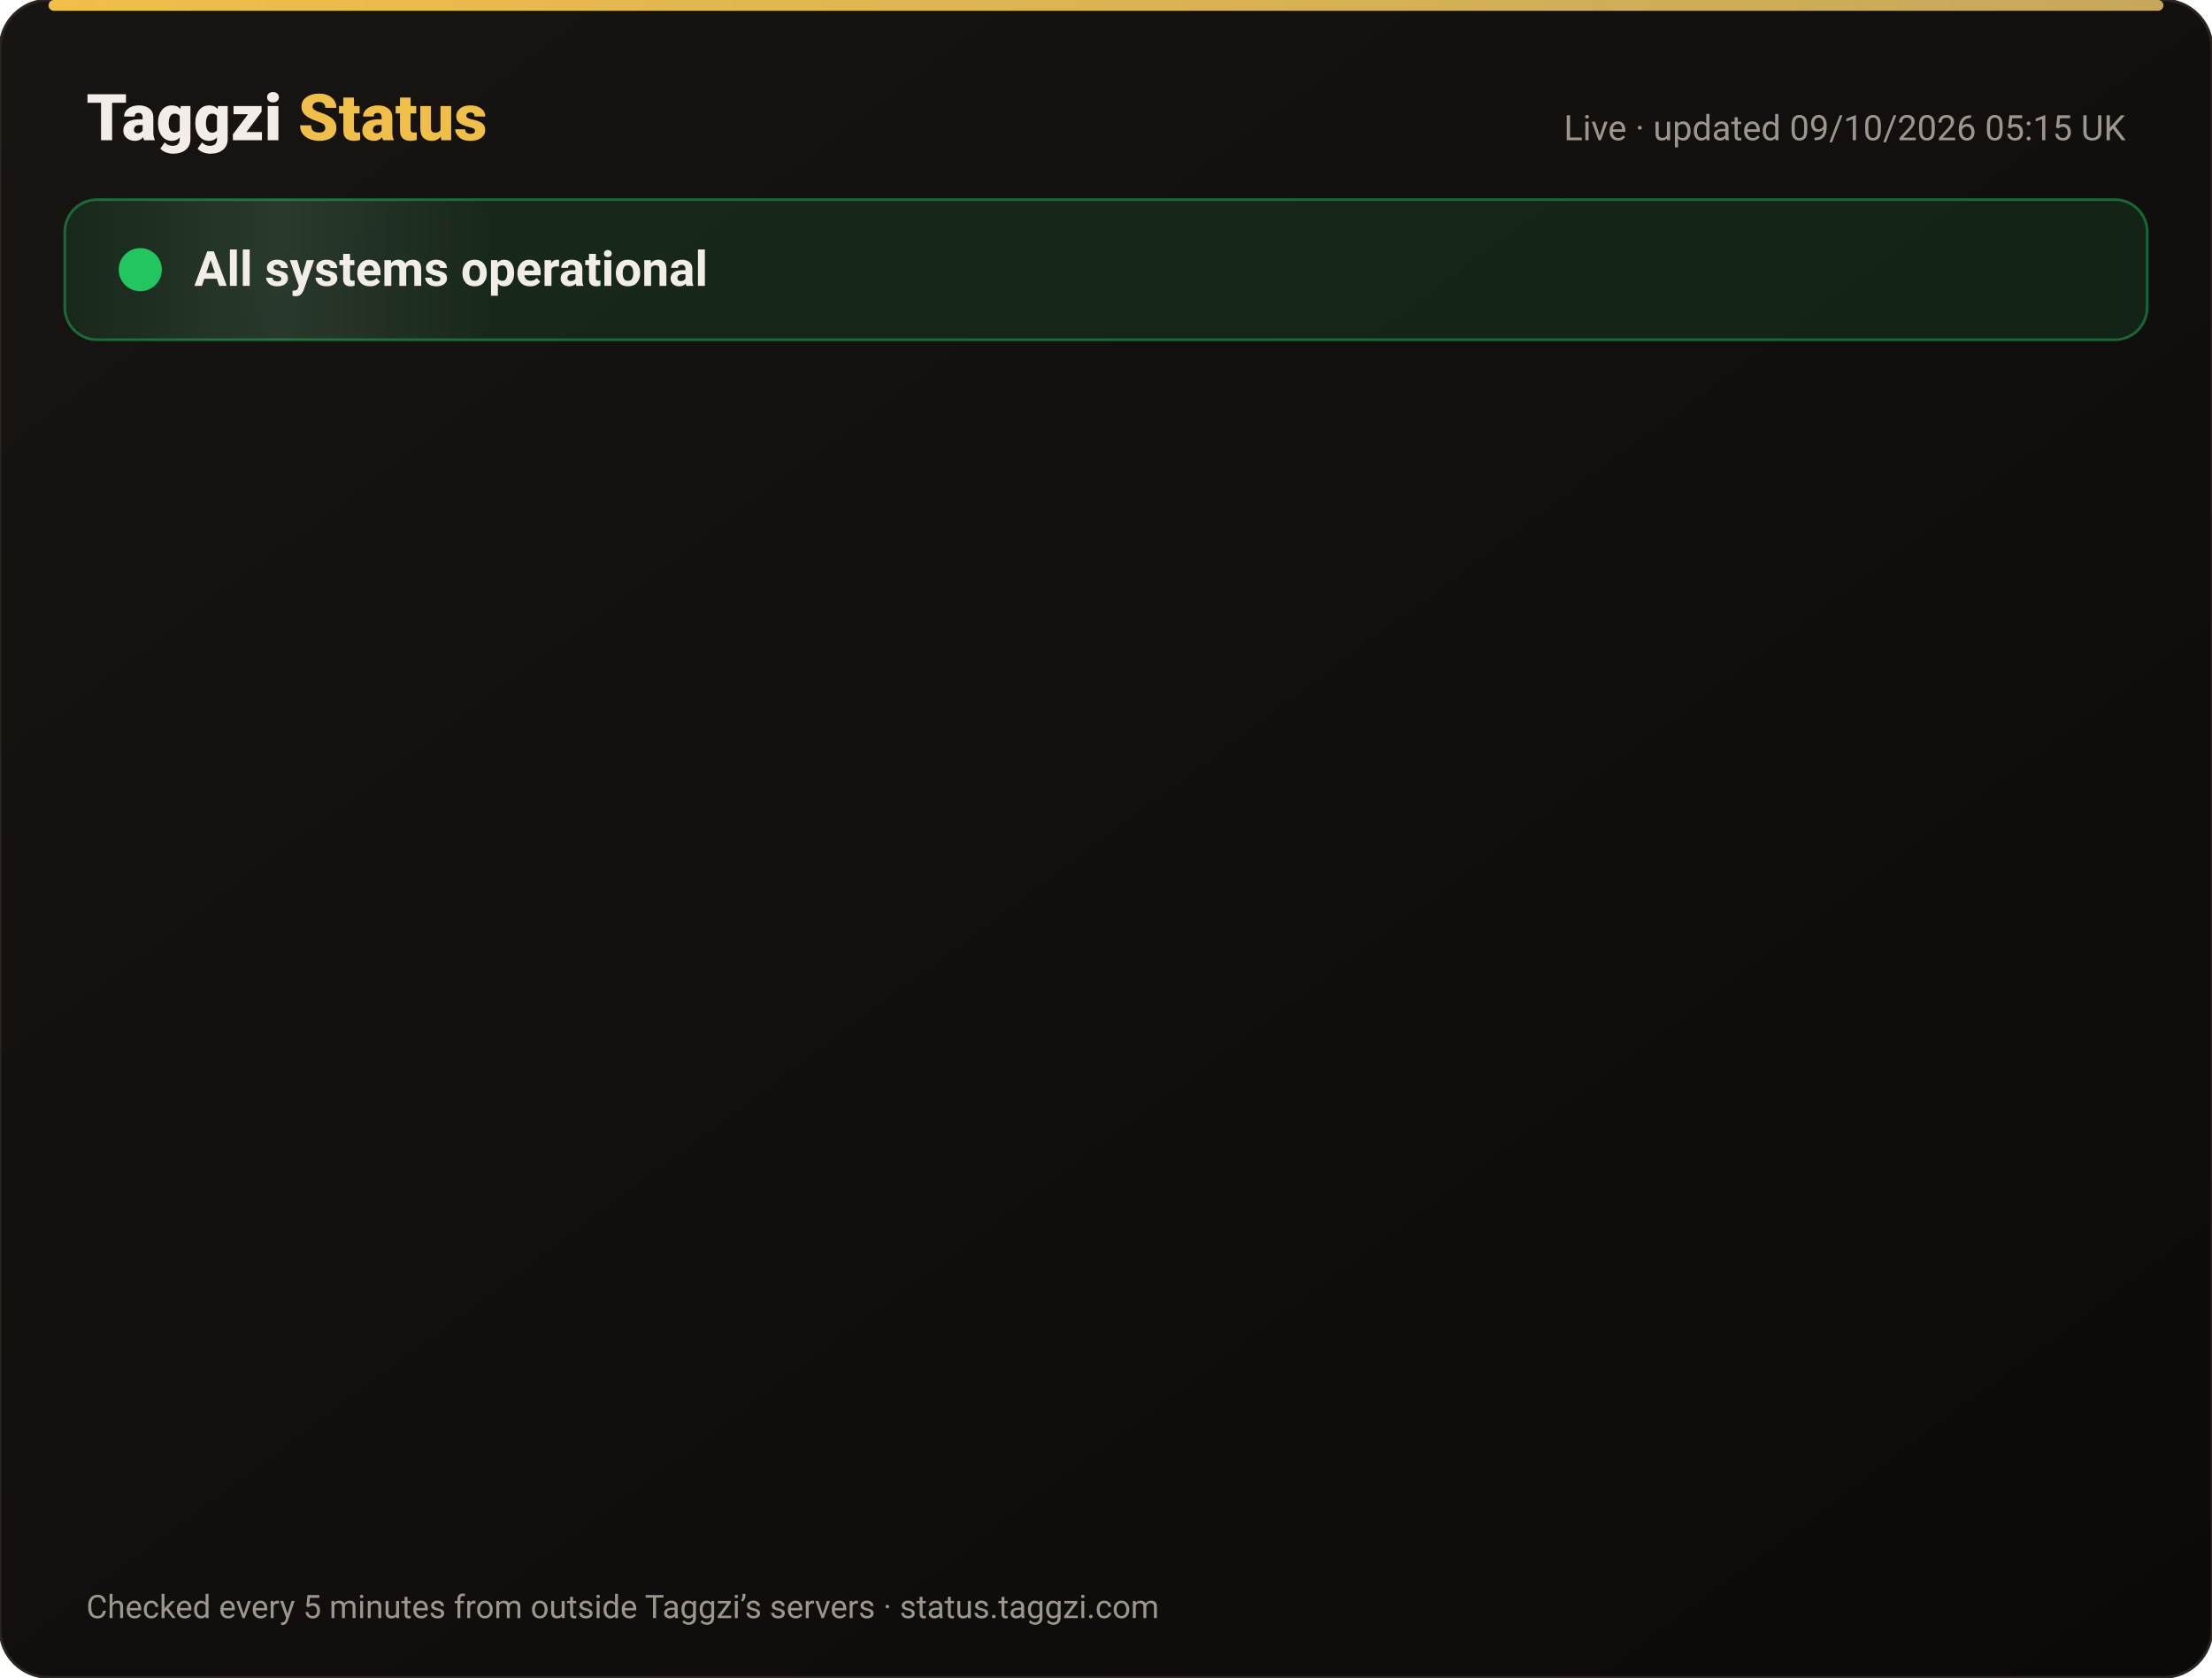
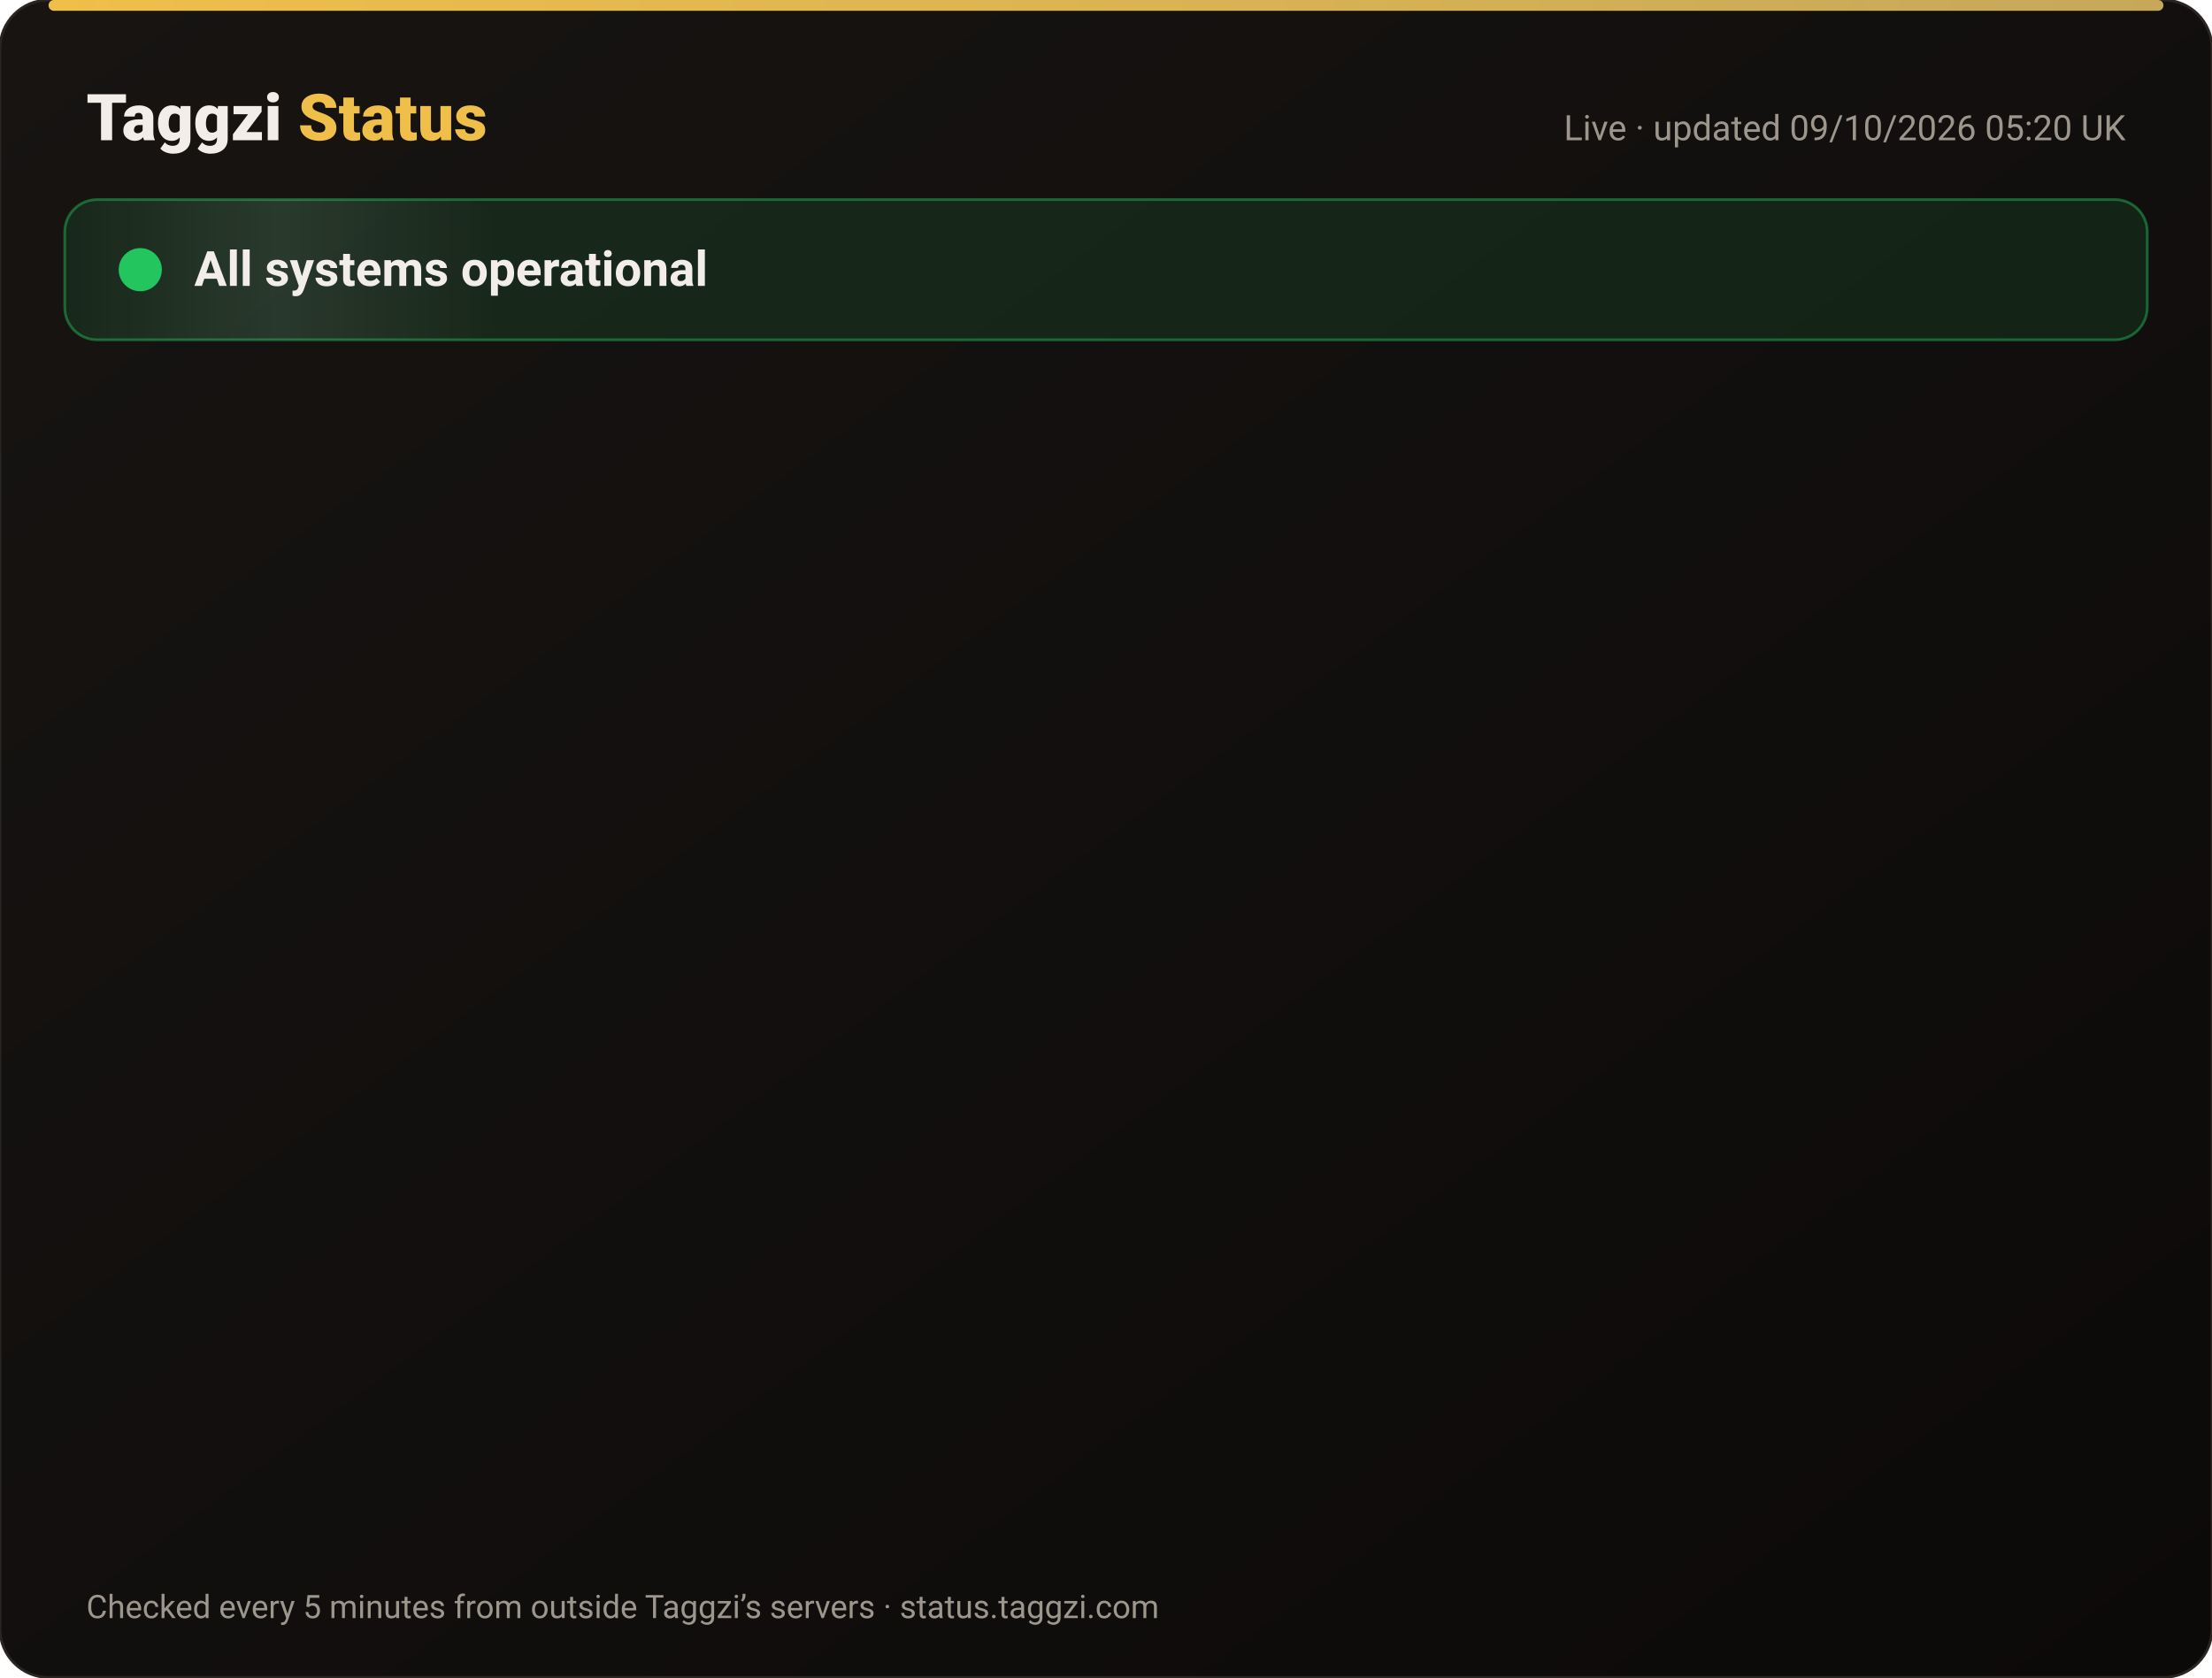
<svg xmlns="http://www.w3.org/2000/svg" width="820" height="622" viewBox="0 0 820 622" font-family="-apple-system,Segoe UI,Roboto,Helvetica,Arial,sans-serif">
  <defs>
    <linearGradient id="bg" x1="0" y1="0" x2="1" y2="1">
      <stop offset="0" stop-color="#171412" />
      <stop offset="1" stop-color="#0C0A09" />
    </linearGradient>
    <linearGradient id="gold" x1="0" x2="1">
      <stop offset="0" stop-color="#F0BF4A" />
      <stop offset="1" stop-color="#c6a85b" />
    </linearGradient>
    <linearGradient id="shine" x1="0" x2="1">
      <stop offset="0" stop-color="#fff" stop-opacity="0" />
      <stop offset=".5" stop-color="#fff" stop-opacity=".08" />
      <stop offset="1" stop-color="#fff" stop-opacity="0" />
    </linearGradient>
  </defs>
  <rect width="820" height="622" rx="18" fill="url(#bg)" stroke="#2a2521" />
  <rect x="18" y="0" width="784" height="4" rx="2" fill="url(#gold)" />
  <text x="32" y="52" font-size="24" font-weight="800" fill="#F2EDE8">Taggzi <tspan fill="#F0BF4A">Status</tspan>
  </text>
-   <text x="788" y="52" font-size="13" fill="#9C968C" text-anchor="end">Live · updated 09/10/2026 05:15 UK</text>
+   <text x="788" y="52" font-size="13" fill="#9C968C" text-anchor="end">Live · updated 09/10/2026 05:20 UK</text>
  <rect x="24" y="74" width="772" height="52" rx="12" fill="#22c55e" fill-opacity=".12" stroke="#22c55e" stroke-opacity=".45" />
  <rect x="24" y="74" width="160" height="52" rx="12" fill="url(#shine)">
    <animate attributeName="x" from="-160" to="820" dur="4s" repeatCount="indefinite" />
  </rect>
  <circle cx="52" cy="100" r="7" fill="#22c55e" />
  <circle cx="52" cy="100" r="7" fill="none" stroke="#22c55e" stroke-width="2">
    <animate attributeName="r" values="7;15;7" dur="2s" repeatCount="indefinite" />
    <animate attributeName="opacity" values=".9;0;.9" dur="2s" repeatCount="indefinite" />
  </circle>
  <text x="72" y="106" font-size="18" font-weight="700" fill="#F2EDE8">All systems operational</text>
  <g opacity="0">
    <animate attributeName="opacity" from="0" to="1" begin="0.00s" dur=".6s" fill="freeze" />
    <line x1="32" y1="188" x2="788" y2="188" stroke="#2a2521" />
    <circle cx="44" cy="166" r="6" fill="#22c55e">
      <animate attributeName="opacity" values="1;.45;1" dur="2.4s" begin="0.00s" repeatCount="indefinite" />
    </circle>
    <text x="62" y="171" font-size="15" font-weight="650" fill="#F2EDE8">Website</text>
    <text x="630" y="171" font-size="13" fill="#9C968C" text-anchor="end">100.00% uptime</text>
    <rect x="648" y="154" width="140" height="24" rx="12" fill="#22c55e" fill-opacity=".14" stroke="#22c55e" stroke-opacity=".5" />
    <text x="718" y="171" font-size="12" font-weight="700" fill="#22c55e" text-anchor="middle">Operational</text>
  </g>
  <g opacity="0">
    <animate attributeName="opacity" from="0" to="1" begin="0.15s" dur=".6s" fill="freeze" />
    <line x1="32" y1="234" x2="788" y2="234" stroke="#2a2521" />
    <circle cx="44" cy="212" r="6" fill="#22c55e">
      <animate attributeName="opacity" values="1;.45;1" dur="2.4s" begin="0.15s" repeatCount="indefinite" />
    </circle>
    <text x="62" y="217" font-size="15" font-weight="650" fill="#F2EDE8">Tag scans</text>
    <text x="630" y="217" font-size="13" fill="#9C968C" text-anchor="end">100.00% uptime</text>
    <rect x="648" y="200" width="140" height="24" rx="12" fill="#22c55e" fill-opacity=".14" stroke="#22c55e" stroke-opacity=".5" />
    <text x="718" y="217" font-size="12" font-weight="700" fill="#22c55e" text-anchor="middle">Operational</text>
  </g>
  <g opacity="0">
    <animate attributeName="opacity" from="0" to="1" begin="0.30s" dur=".6s" fill="freeze" />
    <line x1="32" y1="280" x2="788" y2="280" stroke="#2a2521" />
    <circle cx="44" cy="258" r="6" fill="#22c55e">
      <animate attributeName="opacity" values="1;.45;1" dur="2.4s" begin="0.30s" repeatCount="indefinite" />
    </circle>
    <text x="62" y="263" font-size="15" font-weight="650" fill="#F2EDE8">Manual tag lookup</text>
    <text x="630" y="263" font-size="13" fill="#9C968C" text-anchor="end">100.00% uptime</text>
    <rect x="648" y="246" width="140" height="24" rx="12" fill="#22c55e" fill-opacity=".14" stroke="#22c55e" stroke-opacity=".5" />
    <text x="718" y="263" font-size="12" font-weight="700" fill="#22c55e" text-anchor="middle">Operational</text>
  </g>
  <g opacity="0">
    <animate attributeName="opacity" from="0" to="1" begin="0.45s" dur=".6s" fill="freeze" />
    <line x1="32" y1="326" x2="788" y2="326" stroke="#2a2521" />
    <circle cx="44" cy="304" r="6" fill="#22c55e">
      <animate attributeName="opacity" values="1;.45;1" dur="2.4s" begin="0.45s" repeatCount="indefinite" />
    </circle>
    <text x="62" y="309" font-size="15" font-weight="650" fill="#F2EDE8">App &amp; login</text>
    <text x="630" y="309" font-size="13" fill="#9C968C" text-anchor="end">100.00% uptime</text>
    <rect x="648" y="292" width="140" height="24" rx="12" fill="#22c55e" fill-opacity=".14" stroke="#22c55e" stroke-opacity=".5" />
    <text x="718" y="309" font-size="12" font-weight="700" fill="#22c55e" text-anchor="middle">Operational</text>
  </g>
  <g opacity="0">
    <animate attributeName="opacity" from="0" to="1" begin="0.60s" dur=".6s" fill="freeze" />
    <line x1="32" y1="372" x2="788" y2="372" stroke="#2a2521" />
    <circle cx="44" cy="350" r="6" fill="#22c55e">
      <animate attributeName="opacity" values="1;.45;1" dur="2.4s" begin="0.60s" repeatCount="indefinite" />
    </circle>
    <text x="62" y="355" font-size="15" font-weight="650" fill="#F2EDE8">Community alerts</text>
    <text x="630" y="355" font-size="13" fill="#9C968C" text-anchor="end">100.00% uptime</text>
    <rect x="648" y="338" width="140" height="24" rx="12" fill="#22c55e" fill-opacity=".14" stroke="#22c55e" stroke-opacity=".5" />
    <text x="718" y="355" font-size="12" font-weight="700" fill="#22c55e" text-anchor="middle">Operational</text>
  </g>
  <g opacity="0">
    <animate attributeName="opacity" from="0" to="1" begin="0.75s" dur=".6s" fill="freeze" />
    <line x1="32" y1="418" x2="788" y2="418" stroke="#2a2521" />
    <circle cx="44" cy="396" r="6" fill="#22c55e">
      <animate attributeName="opacity" values="1;.45;1" dur="2.4s" begin="0.75s" repeatCount="indefinite" />
    </circle>
    <text x="62" y="401" font-size="15" font-weight="650" fill="#F2EDE8">Private calling</text>
    <text x="630" y="401" font-size="13" fill="#9C968C" text-anchor="end">100.00% uptime</text>
    <rect x="648" y="384" width="140" height="24" rx="12" fill="#22c55e" fill-opacity=".14" stroke="#22c55e" stroke-opacity=".5" />
    <text x="718" y="401" font-size="12" font-weight="700" fill="#22c55e" text-anchor="middle">Operational</text>
  </g>
  <g opacity="0">
    <animate attributeName="opacity" from="0" to="1" begin="0.90s" dur=".6s" fill="freeze" />
    <line x1="32" y1="464" x2="788" y2="464" stroke="#2a2521" />
    <circle cx="44" cy="442" r="6" fill="#22c55e">
      <animate attributeName="opacity" values="1;.45;1" dur="2.4s" begin="0.90s" repeatCount="indefinite" />
    </circle>
    <text x="62" y="447" font-size="15" font-weight="650" fill="#F2EDE8">Payments</text>
    <text x="630" y="447" font-size="13" fill="#9C968C" text-anchor="end">100.00% uptime</text>
    <rect x="648" y="430" width="140" height="24" rx="12" fill="#22c55e" fill-opacity=".14" stroke="#22c55e" stroke-opacity=".5" />
    <text x="718" y="447" font-size="12" font-weight="700" fill="#22c55e" text-anchor="middle">Operational</text>
  </g>
  <g opacity="0">
    <animate attributeName="opacity" from="0" to="1" begin="1.05s" dur=".6s" fill="freeze" />
    <line x1="32" y1="510" x2="788" y2="510" stroke="#2a2521" />
    <circle cx="44" cy="488" r="6" fill="#22c55e">
      <animate attributeName="opacity" values="1;.45;1" dur="2.4s" begin="1.05s" repeatCount="indefinite" />
    </circle>
    <text x="62" y="493" font-size="15" font-weight="650" fill="#F2EDE8">Email &amp; support</text>
    <text x="630" y="493" font-size="13" fill="#9C968C" text-anchor="end">100.00% uptime</text>
    <rect x="648" y="476" width="140" height="24" rx="12" fill="#22c55e" fill-opacity=".14" stroke="#22c55e" stroke-opacity=".5" />
    <text x="718" y="493" font-size="12" font-weight="700" fill="#22c55e" text-anchor="middle">Operational</text>
  </g>
  <g opacity="0">
    <animate attributeName="opacity" from="0" to="1" begin="1.20s" dur=".6s" fill="freeze" />
    <line x1="32" y1="556" x2="788" y2="556" stroke="#2a2521" />
    <circle cx="44" cy="534" r="6" fill="#22c55e">
      <animate attributeName="opacity" values="1;.45;1" dur="2.4s" begin="1.20s" repeatCount="indefinite" />
    </circle>
    <text x="62" y="539" font-size="15" font-weight="650" fill="#F2EDE8">Secure connection (SSL)</text>
    <text x="630" y="539" font-size="13" fill="#9C968C" text-anchor="end">100.00% uptime</text>
    <rect x="648" y="522" width="140" height="24" rx="12" fill="#22c55e" fill-opacity=".14" stroke="#22c55e" stroke-opacity=".5" />
    <text x="718" y="539" font-size="12" font-weight="700" fill="#22c55e" text-anchor="middle">Operational</text>
  </g>
  <text x="32" y="600" font-size="12" fill="#9C968C">Checked every 5 minutes from outside Taggzi’s servers · status.taggzi.com</text>
</svg>
